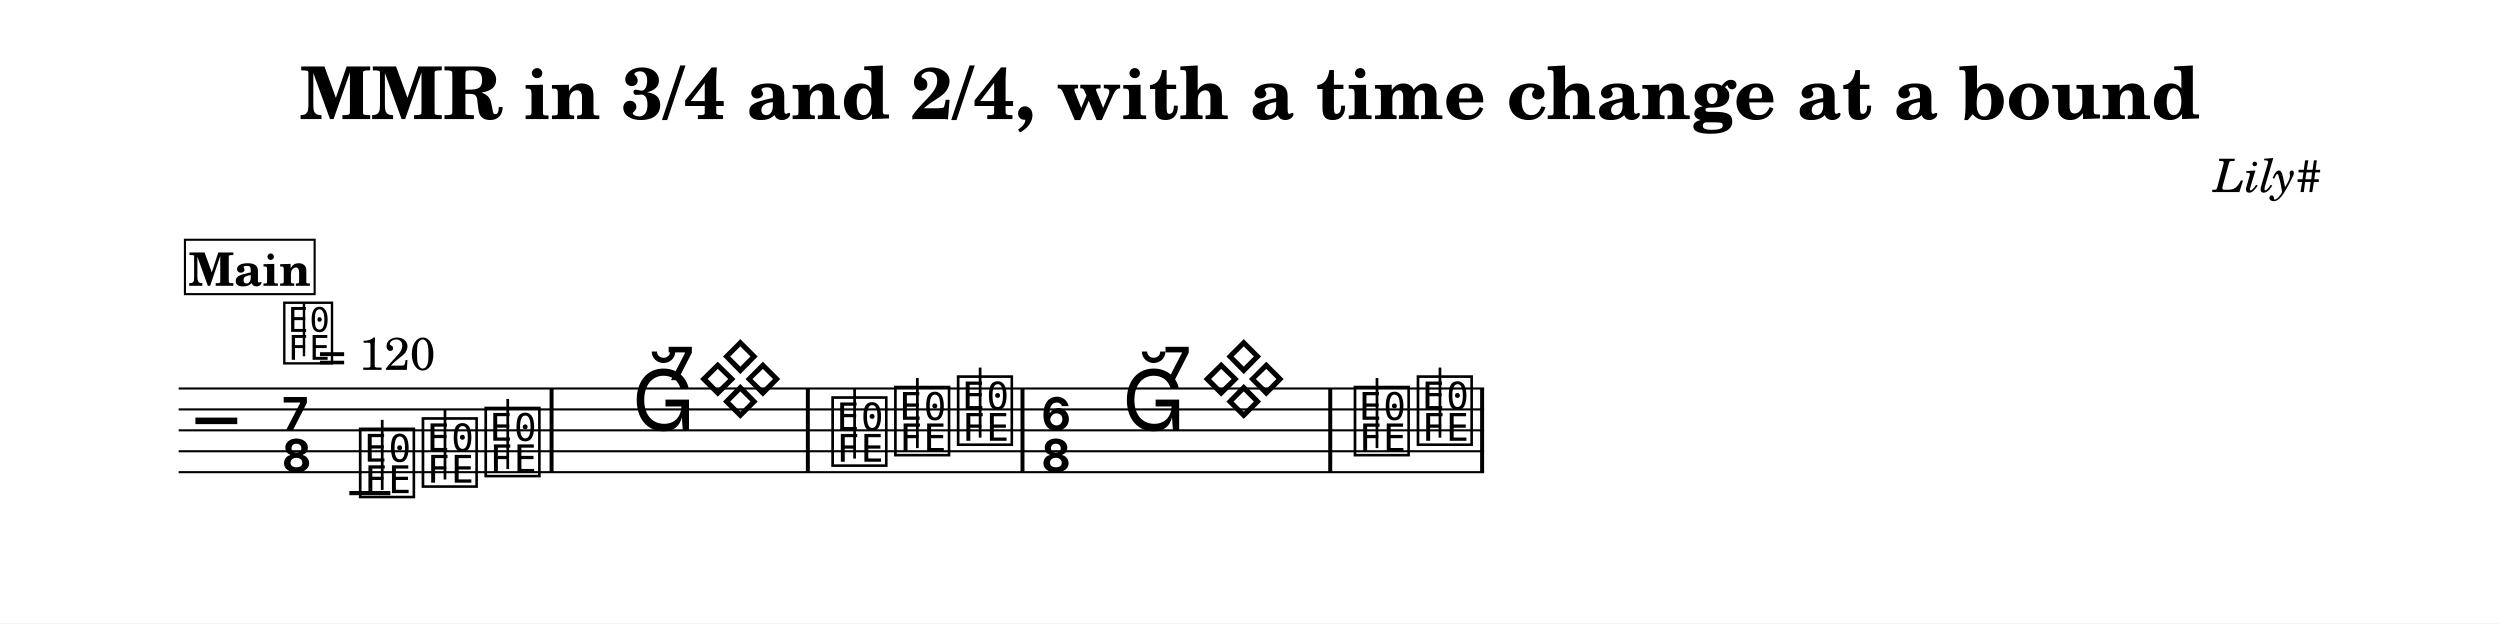
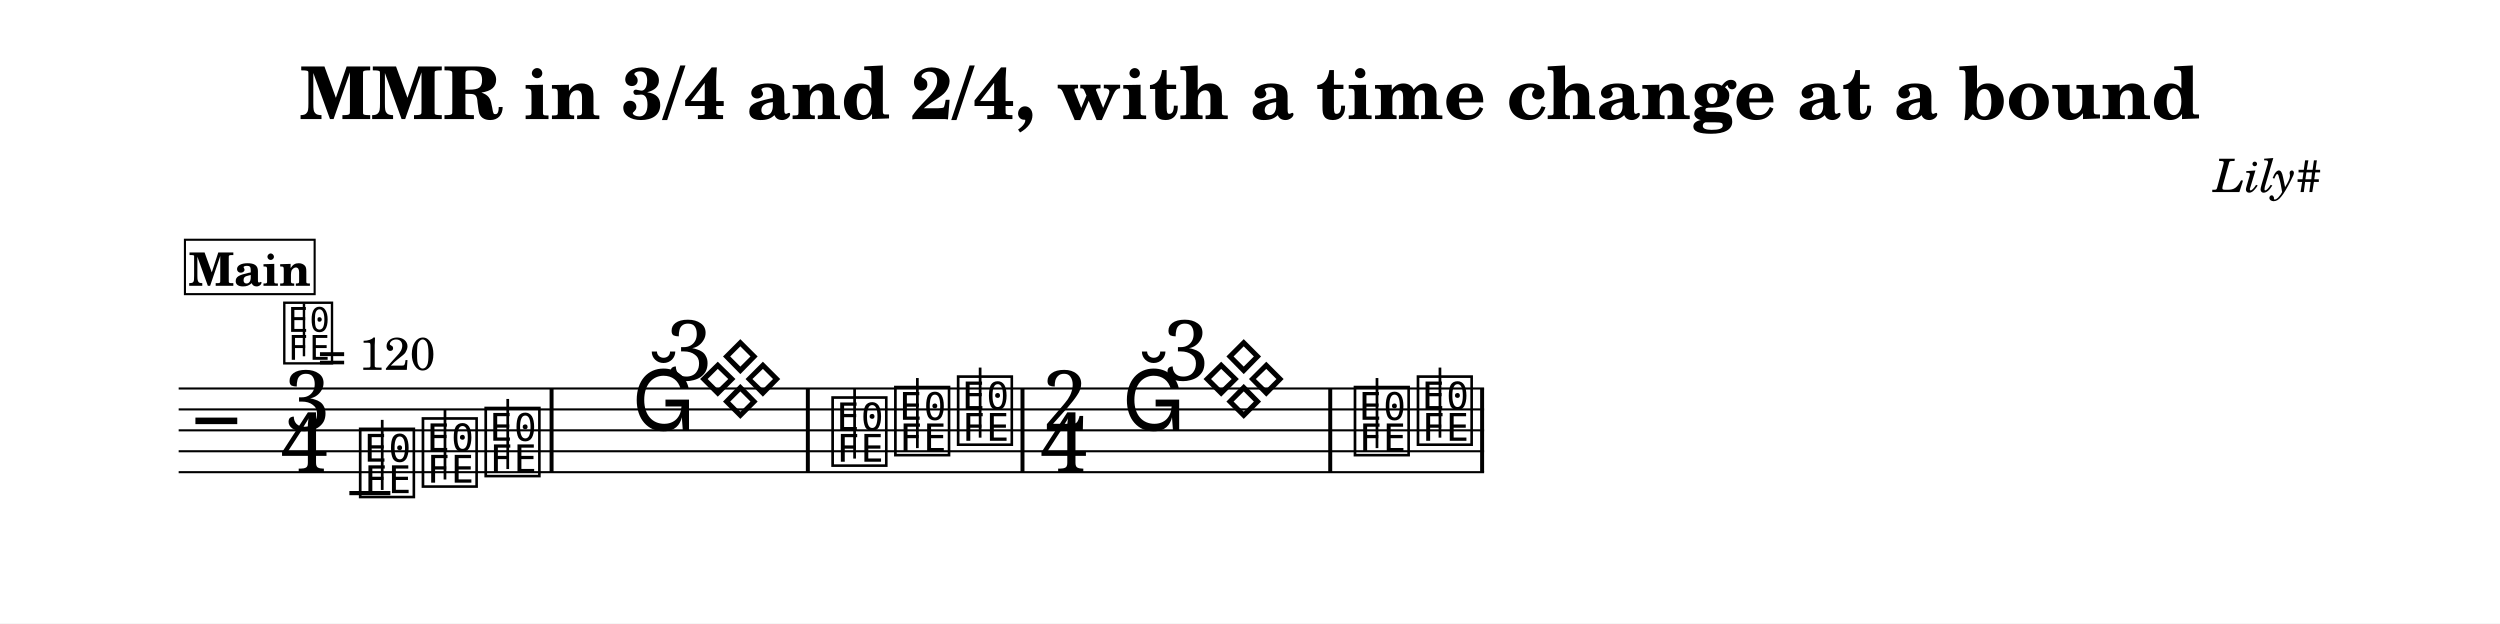
<svg xmlns="http://www.w3.org/2000/svg" width="1195.0" height="298.0" viewBox="0 0 119.50 29.80" font-family="TeX Gyre Schola, serif">
  <style>
  @font-face { font-family: 'Emmentaler'; src: local('Emmentaler'); }
  .music { font-family: 'Emmentaler', serif; }
</style>
  <rect x="0" y="0" width="119.50" height="29.80" fill="#FFFFFF" />
  <text x="59.75" y="5.69" font-size="3.49" font-weight="bold" text-anchor="middle" data-pos="1083">MMR in 3/4 and 2/4, with a time change at a bound</text>
  <text x="110.97" y="9.18" font-size="2.20" font-style="italic" text-anchor="end" data-pos="1144">Lily#</text>
  <g transform="translate(8.54,0.00) scale(1,1)">
    <line x1="0.00" y1="18.57" x2="62.40" y2="18.57" stroke="#000000" stroke-width="0.100" />
    <line x1="0.00" y1="19.57" x2="62.40" y2="19.57" stroke="#000000" stroke-width="0.100" />
    <line x1="0.00" y1="20.57" x2="62.40" y2="20.57" stroke="#000000" stroke-width="0.100" />
    <line x1="0.00" y1="21.57" x2="62.40" y2="21.57" stroke="#000000" stroke-width="0.100" />
    <line x1="0.00" y1="22.57" x2="62.40" y2="22.57" stroke="#000000" stroke-width="0.100" />
    <text class="music" x="0.80" y="21.57" font-size="4.00"></text>
-     <text class="music" x="4.88" y="20.57" font-size="4.00" data-pos="1168"></text>
-     <text class="music" x="4.88" y="22.57" font-size="4.00" data-pos="1168"></text>
+     <text class="music" x="5.02" y="20.57" font-size="4.00" data-pos="1168">3</text>
+     <text class="music" x="4.88" y="22.57" font-size="4.00" data-pos="1168">4</text>
    <line x1="8.16" y1="23.57" x2="10.12" y2="23.57" stroke="#000000" stroke-width="0.200" />
    <text class="music" x="8.49" y="23.57" font-size="4.00" data-pos="1224"></text>
    <line x1="9.73" y1="23.42" x2="9.73" y2="20.07" stroke="#000000" stroke-width="0.130" />
    <text class="music" x="11.49" y="23.07" font-size="4.00" data-pos="1231"></text>
    <line x1="12.73" y1="22.92" x2="12.73" y2="19.57" stroke="#000000" stroke-width="0.130" />
    <text class="music" x="14.49" y="22.57" font-size="4.00" data-pos="1233"></text>
    <line x1="15.73" y1="22.42" x2="15.73" y2="19.07" stroke="#000000" stroke-width="0.130" />
    <text class="music" x="31.07" y="22.07" font-size="4.00" data-pos="1249"></text>
    <line x1="32.31" y1="21.92" x2="32.31" y2="18.57" stroke="#000000" stroke-width="0.130" />
    <text class="music" x="34.07" y="21.57" font-size="4.00" data-pos="1256"></text>
    <line x1="35.31" y1="21.42" x2="35.31" y2="18.07" stroke="#000000" stroke-width="0.130" />
    <text class="music" x="37.07" y="21.07" font-size="4.00" data-pos="1258"></text>
    <line x1="38.31" y1="20.92" x2="38.31" y2="17.57" stroke="#000000" stroke-width="0.130" />
-     <text class="music" x="41.18" y="20.57" font-size="4.00" data-pos="1271"></text>
-     <text class="music" x="41.18" y="22.57" font-size="4.00" data-pos="1271"></text>
+     <text class="music" x="41.25" y="20.57" font-size="4.00" data-pos="1271">2</text>
+     <text class="music" x="41.18" y="22.57" font-size="4.00" data-pos="1271">4</text>
    <text class="music" x="56.04" y="21.57" font-size="4.00" data-pos="1282"></text>
    <line x1="57.28" y1="21.42" x2="57.28" y2="18.07" stroke="#000000" stroke-width="0.130" />
    <text class="music" x="59.05" y="21.07" font-size="4.00" data-pos="1289"></text>
    <line x1="60.29" y1="20.92" x2="60.29" y2="17.57" stroke="#000000" stroke-width="0.130" />
    <rect x="17.73" y="18.57" width="0.19" height="4.00" data-pos="1235" />
    <rect x="29.98" y="18.57" width="0.19" height="4.00" data-pos="1247" />
    <rect x="40.24" y="18.57" width="0.19" height="4.00" data-pos="1260" />
    <rect x="54.95" y="18.57" width="0.19" height="4.00" data-pos="1280" />
    <rect x="62.21" y="18.57" width="0.19" height="4.00" data-pos="1291" />
    <text class="music" x="4.88" y="17.20" font-size="3.56" data-pos="1159"></text>
    <line x1="5.99" y1="17.03" x2="5.99" y2="14.52" stroke="#000000" stroke-width="0.116" data-pos="1159" />
    <text x="6.66" y="17.68" font-size="2.20" data-pos="1159">= 120</text>
    <rect x="0.30" y="11.46" width="6.20" height="2.60" fill="#FFFFFF" stroke="#000000" stroke-width="0.100" data-pos="1198" />
    <text x="3.40" y="13.66" font-size="2.20" font-weight="bold" text-anchor="middle" data-pos="1198">Main</text>
    <text class="music" x="21.66" y="20.57" font-size="4.00"></text>
    <text class="music" x="24.74" y="19.57" font-size="4.00"></text>
-     <text class="music" x="23.28" y="18.17" font-size="4.00"></text>
+     <text class="music" x="23.28" y="18.17" font-size="4.00">3</text>
    <text class="music" x="45.09" y="20.57" font-size="4.00"></text>
    <text class="music" x="48.80" y="19.57" font-size="4.00"></text>
-     <text class="music" x="47.03" y="18.17" font-size="4.00"></text>
+     <text class="music" x="47.03" y="18.17" font-size="4.00">3</text>
  </g>
</svg>
